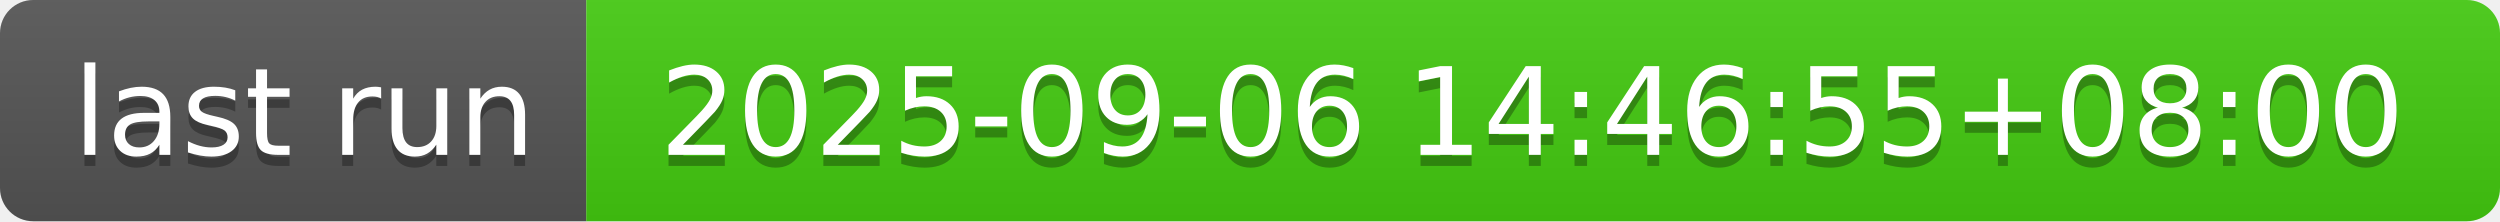
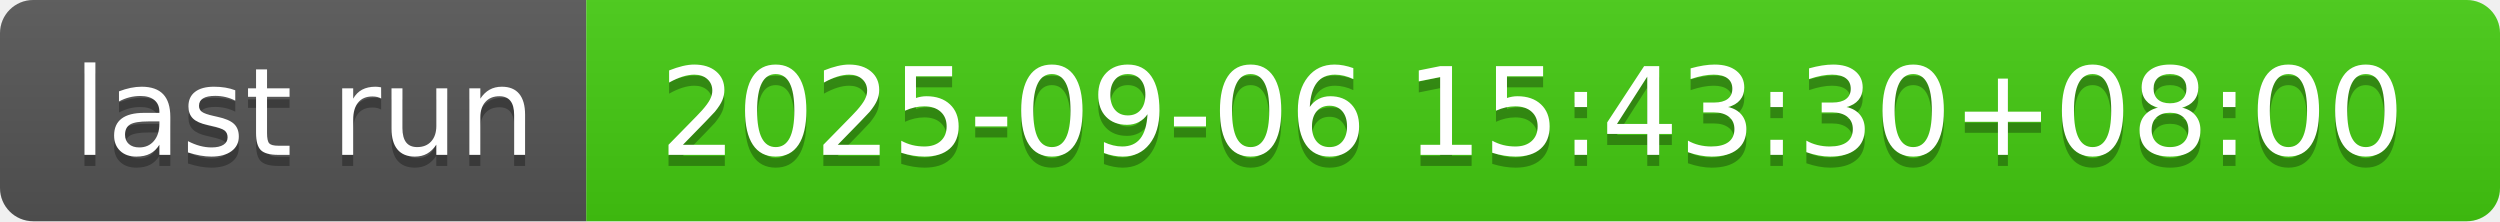
- <svg xmlns="http://www.w3.org/2000/svg" width="226" height="20" role="img" aria-label="last run: 2025-09-06 14:46:55+08:00">
+ <svg xmlns="http://www.w3.org/2000/svg" width="226" height="20" role="img" aria-label="last run: 2025-09-06 15:43:30+08:00">
  <linearGradient id="s" x2="0" y2="100%">
    <stop offset="0" stop-color="#bbb" stop-opacity=".1" />
    <stop offset="1" stop-opacity=".1" />
  </linearGradient>
  <clipPath id="r">
    <rect width="226" height="20" rx="3" fill="#fff" />
  </clipPath>
  <g clip-path="url(#r)">
    <rect width="53" height="20" fill="#555" />
    <rect x="53" width="173" height="20" fill="#4c1" />
    <rect width="226" height="20" fill="url(#s)" />
  </g>
  <g fill="#fff" text-anchor="middle" font-family="Verdana,Geneva,DejaVu Sans,sans-serif" text-rendering="geometricPrecision" font-size="110">
    <text aria-hidden="true" x="275" y="150" fill="#010101" fill-opacity=".3" transform="scale(.1)" textLength="430">last run</text>
    <text x="275" y="140" transform="scale(.1)" fill="#fff" textLength="430">last run</text>
-     <text aria-hidden="true" x="1385" y="150" fill="#010101" fill-opacity=".3" transform="scale(.1)" textLength="1630">2025-09-06 14:46:55+08:00</text>
-     <text x="1385" y="140" transform="scale(.1)" fill="#fff" textLength="1630">2025-09-06 14:46:55+08:00</text>
+     <text aria-hidden="true" x="1385" y="150" fill="#010101" fill-opacity=".3" transform="scale(.1)" textLength="1630">2025-09-06 15:43:30+08:00</text>
+     <text x="1385" y="140" transform="scale(.1)" fill="#fff" textLength="1630">2025-09-06 15:43:30+08:00</text>
  </g>
</svg>
